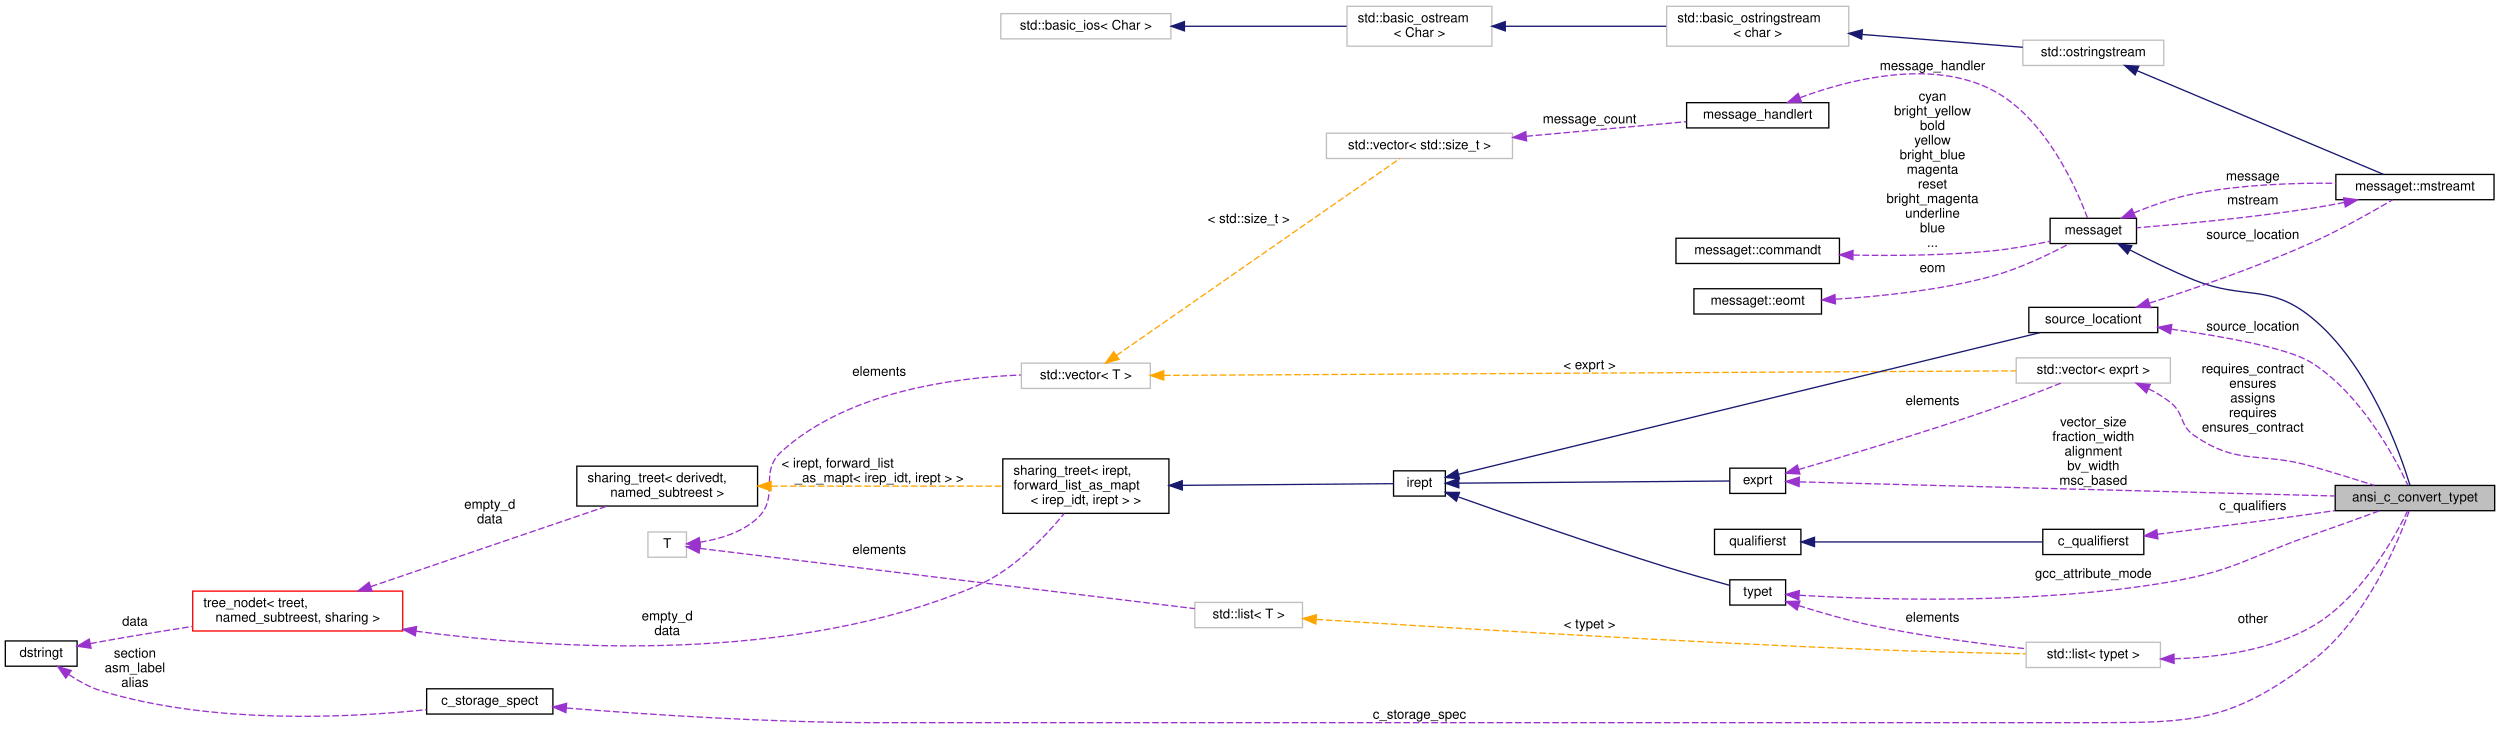
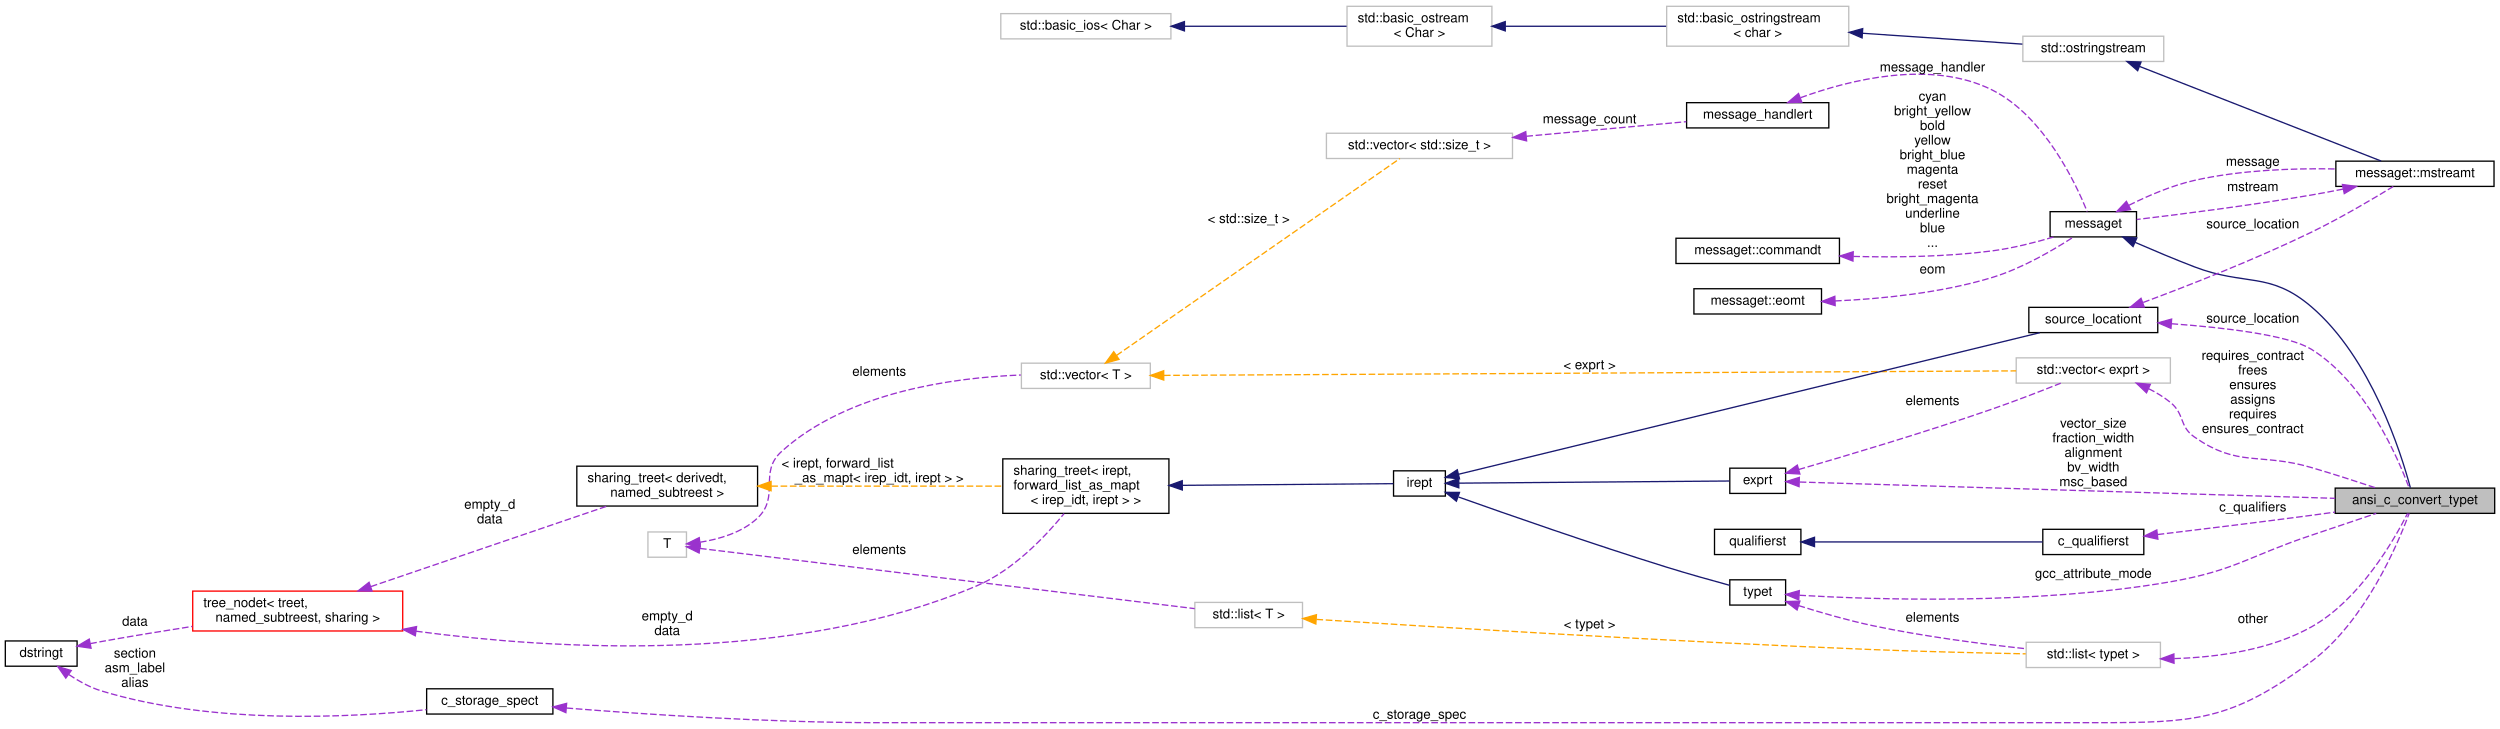
<svg xmlns="http://www.w3.org/2000/svg" xmlns:xlink="http://www.w3.org/1999/xlink" width="1881pt" height="548pt" viewBox="0.00 0.00 1881.00 547.50">
  <g id="graph0" class="graph" transform="scale(1 1) rotate(0) translate(4 543.5)">
    <g id="node1" class="node">
      <g id="a_node1">
        <a xlink:title=" ">
-           <polygon fill="#bfbfbf" stroke="black" points="1753,-159.5 1753,-178.5 1873,-178.5 1873,-159.5 1753,-159.5" />
-           <text text-anchor="middle" x="1813" y="-166.5" font-family="Helvetica,sans-Serif" font-size="10.00">ansi_c_convert_typet</text>
+           <polygon fill="#bfbfbf" stroke="black" points="1753,-157.5 1753,-176.5 1873,-176.5 1873,-157.5 1753,-157.5" />
+           <text text-anchor="middle" x="1813" y="-164.5" font-family="Helvetica,sans-Serif" font-size="10.00">ansi_c_convert_typet</text>
        </a>
      </g>
    </g>
    <g id="node2" class="node">
      <g id="a_node2">
        <a xlink:href="classmessaget.html" target="_top" xlink:title="Class that provides messages with a built-in verbosity 'level'.">
-           <polygon fill="none" stroke="black" points="1538.5,-360.5 1538.5,-379.5 1603.5,-379.5 1603.5,-360.5 1538.5,-360.5" />
-           <text text-anchor="middle" x="1571" y="-367.5" font-family="Helvetica,sans-Serif" font-size="10.00">messaget</text>
+           <polygon fill="none" stroke="black" points="1538.5,-365.5 1538.5,-384.5 1603.5,-384.5 1603.5,-365.5 1538.5,-365.5" />
+           <text text-anchor="middle" x="1571" y="-372.5" font-family="Helvetica,sans-Serif" font-size="10.00">messaget</text>
        </a>
      </g>
    </g>
    <g id="edge1" class="edge">
-       <path fill="none" stroke="midnightblue" d="M1598.67,-355.62C1612.8,-348.32 1630.59,-339.62 1647,-333 1685.07,-317.66 1703.13,-330.87 1735,-305 1778.4,-269.77 1801.81,-203.18 1809.3,-178.51" />
-       <polygon fill="midnightblue" stroke="midnightblue" points="1596.77,-352.67 1589.54,-360.41 1600.02,-358.87 1596.77,-352.67" />
+       <path fill="none" stroke="midnightblue" d="M1602.49,-361.38C1616.03,-355.49 1632.21,-348.67 1647,-343 1685.59,-328.21 1703.58,-339.84 1735,-313 1780.1,-274.47 1802.61,-202.79 1809.57,-176.76" />
+       <polygon fill="midnightblue" stroke="midnightblue" points="1600.92,-358.25 1593.16,-365.47 1603.73,-364.66 1600.92,-358.25" />
    </g>
    <g id="node8" class="node">
      <g id="a_node8">
        <a xlink:href="classmessaget_1_1mstreamt.html" target="_top" xlink:title=" ">
-           <polygon fill="none" stroke="black" points="1753.5,-393.5 1753.5,-412.5 1872.5,-412.5 1872.5,-393.5 1753.5,-393.5" />
-           <text text-anchor="middle" x="1813" y="-400.5" font-family="Helvetica,sans-Serif" font-size="10.00">messaget::mstreamt</text>
+           <polygon fill="none" stroke="black" points="1753.5,-403.5 1753.5,-422.5 1872.5,-422.5 1872.5,-403.5 1753.5,-403.5" />
+           <text text-anchor="middle" x="1813" y="-410.5" font-family="Helvetica,sans-Serif" font-size="10.00">messaget::mstreamt</text>
        </a>
      </g>
    </g>
    <g id="edge12" class="edge">
-       <path fill="none" stroke="#9a32cd" stroke-dasharray="5,2" d="M1601.47,-383.55C1615.04,-389.12 1631.53,-394.96 1647,-398 1681.87,-404.84 1721.67,-406.23 1753.45,-405.84" />
-       <polygon fill="#9a32cd" stroke="#9a32cd" points="1602.74,-380.29 1592.16,-379.59 1600,-386.73 1602.74,-380.29" />
-       <text text-anchor="middle" x="1691" y="-408" font-family="Helvetica,sans-Serif" font-size="10.00"> message</text>
+       <path fill="none" stroke="#9a32cd" stroke-dasharray="5,2" d="M1597.71,-389.26C1611.81,-396.31 1629.86,-404.12 1647,-408 1681.66,-415.84 1721.46,-417.26 1753.28,-416.63" />
+       <polygon fill="#9a32cd" stroke="#9a32cd" points="1599.12,-386.05 1588.63,-384.55 1595.9,-392.26 1599.12,-386.05" />
+       <text text-anchor="middle" x="1691" y="-419" font-family="Helvetica,sans-Serif" font-size="10.00"> message</text>
    </g>
    <g id="node3" class="node">
      <g id="a_node3">
        <a xlink:href="classmessage__handlert.html" target="_top" xlink:title=" ">
          <polygon fill="none" stroke="black" points="1265,-447.5 1265,-466.5 1372,-466.5 1372,-447.5 1265,-447.5" />
          <text text-anchor="middle" x="1318.5" y="-454.5" font-family="Helvetica,sans-Serif" font-size="10.00">message_handlert</text>
        </a>
      </g>
    </g>
    <g id="edge2" class="edge">
-       <path fill="none" stroke="#9a32cd" stroke-dasharray="5,2" d="M1350.53,-470.31C1387.18,-483.88 1448.97,-499.82 1495,-476 1535.24,-455.18 1558.53,-401.71 1566.67,-379.69" />
-       <polygon fill="#9a32cd" stroke="#9a32cd" points="1351.48,-466.93 1340.89,-466.59 1348.95,-473.46 1351.48,-466.93" />
-       <text text-anchor="middle" x="1450" y="-491" font-family="Helvetica,sans-Serif" font-size="10.00"> message_handler</text>
+       <path fill="none" stroke="#9a32cd" stroke-dasharray="5,2" d="M1350.73,-470.24C1387.33,-483.6 1448.83,-499.22 1495,-476 1534.02,-456.37 1557.85,-405.77 1566.41,-384.57" />
+       <polygon fill="#9a32cd" stroke="#9a32cd" points="1351.69,-466.86 1341.1,-466.56 1349.2,-473.4 1351.69,-466.86" />
+       <text text-anchor="middle" x="1450" y="-490" font-family="Helvetica,sans-Serif" font-size="10.00"> message_handler</text>
    </g>
    <g id="node4" class="node">
      <g id="a_node4">
        <a xlink:title=" ">
          <polygon fill="none" stroke="#bfbfbf" points="994,-424.5 994,-443.5 1134,-443.5 1134,-424.5 994,-424.5" />
          <text text-anchor="middle" x="1064" y="-431.5" font-family="Helvetica,sans-Serif" font-size="10.00">std::vector&lt; std::size_t &gt;</text>
        </a>
      </g>
    </g>
    <g id="edge3" class="edge">
      <path fill="none" stroke="#9a32cd" stroke-dasharray="5,2" d="M1144.41,-441.23C1183.64,-444.81 1229.92,-449.02 1264.74,-452.19" />
      <polygon fill="#9a32cd" stroke="#9a32cd" points="1144.61,-437.74 1134.33,-440.32 1143.97,-444.71 1144.61,-437.74" />
      <text text-anchor="middle" x="1192" y="-451" font-family="Helvetica,sans-Serif" font-size="10.00"> message_count</text>
    </g>
    <g id="node5" class="node">
      <g id="a_node5">
        <a xlink:title="STL class.">
          <polygon fill="none" stroke="#bfbfbf" points="764.5,-251.5 764.5,-270.5 861.5,-270.5 861.5,-251.5 764.5,-251.5" />
          <text text-anchor="middle" x="813" y="-258.5" font-family="Helvetica,sans-Serif" font-size="10.00">std::vector&lt; T &gt;</text>
        </a>
      </g>
    </g>
    <g id="edge4" class="edge">
      <path fill="none" stroke="orange" stroke-dasharray="5,2" d="M835.98,-276.27C886.23,-311.18 1008.29,-395.99 1049.3,-424.48" />
      <polygon fill="orange" stroke="orange" points="837.95,-273.38 827.74,-270.55 833.96,-279.13 837.95,-273.38" />
      <text text-anchor="middle" x="935.5" y="-376" font-family="Helvetica,sans-Serif" font-size="10.00"> &lt; std::size_t &gt;</text>
    </g>
    <g id="node27" class="node">
      <g id="a_node27">
        <a xlink:title=" ">
          <polygon fill="none" stroke="#bfbfbf" points="1513,-255.5 1513,-274.5 1629,-274.5 1629,-255.5 1513,-255.5" />
          <text text-anchor="middle" x="1571" y="-262.5" font-family="Helvetica,sans-Serif" font-size="10.00">std::vector&lt; exprt &gt;</text>
        </a>
      </g>
    </g>
    <g id="edge35" class="edge">
      <path fill="none" stroke="orange" stroke-dasharray="5,2" d="M871.74,-261.31C1012.63,-262.05 1372.73,-263.96 1512.93,-264.7" />
      <polygon fill="orange" stroke="orange" points="871.6,-257.8 861.58,-261.25 871.56,-264.8 871.6,-257.8" />
      <text text-anchor="middle" x="1192" y="-266" font-family="Helvetica,sans-Serif" font-size="10.00"> &lt; exprt &gt;</text>
    </g>
    <g id="node6" class="node">
      <g id="a_node6">
        <a xlink:title=" ">
          <polygon fill="none" stroke="#bfbfbf" points="483.5,-124.5 483.5,-143.5 512.5,-143.5 512.5,-124.5 483.5,-124.5" />
          <text text-anchor="middle" x="498" y="-131.5" font-family="Helvetica,sans-Serif" font-size="10.00">T</text>
        </a>
      </g>
    </g>
    <g id="edge5" class="edge">
      <path fill="none" stroke="#9a32cd" stroke-dasharray="5,2" d="M522.65,-135.77C536.84,-137.99 554.33,-142.96 566,-154 583.16,-170.23 566.48,-188.16 584,-204 633.63,-248.88 713.25,-259.65 764.06,-261.59" />
      <polygon fill="#9a32cd" stroke="#9a32cd" points="522.94,-132.28 512.59,-134.54 522.1,-139.23 522.94,-132.28" />
      <text text-anchor="middle" x="657.5" y="-261" font-family="Helvetica,sans-Serif" font-size="10.00"> elements</text>
    </g>
    <g id="node26" class="node">
      <g id="a_node26">
        <a xlink:title="STL class.">
          <polygon fill="none" stroke="#bfbfbf" points="895,-71.5 895,-90.5 976,-90.5 976,-71.5 895,-71.5" />
          <text text-anchor="middle" x="935.5" y="-78.5" font-family="Helvetica,sans-Serif" font-size="10.00">std::list&lt; T &gt;</text>
        </a>
      </g>
    </g>
    <g id="edge32" class="edge">
      <path fill="none" stroke="#9a32cd" stroke-dasharray="5,2" d="M522.67,-131.12C593.8,-122.46 806.17,-96.62 894.88,-85.82" />
      <polygon fill="#9a32cd" stroke="#9a32cd" points="522.02,-127.67 512.51,-132.36 522.86,-134.62 522.02,-127.67" />
      <text text-anchor="middle" x="657.5" y="-127" font-family="Helvetica,sans-Serif" font-size="10.00"> elements</text>
    </g>
    <g id="node7" class="node">
      <g id="a_node7">
        <a xlink:href="classmessaget_1_1commandt.html" target="_top" xlink:title=" ">
          <polygon fill="none" stroke="black" points="1257,-345.5 1257,-364.5 1380,-364.5 1380,-345.5 1257,-345.5" />
          <text text-anchor="middle" x="1318.5" y="-352.5" font-family="Helvetica,sans-Serif" font-size="10.00">messaget::commandt</text>
        </a>
      </g>
    </g>
    <g id="edge6" class="edge">
-       <path fill="none" stroke="#9a32cd" stroke-dasharray="5,2" d="M1390.32,-351.83C1422.36,-351.21 1460.66,-351.6 1495,-355 1509.4,-356.43 1525.14,-359.36 1538.46,-362.25" />
-       <polygon fill="#9a32cd" stroke="#9a32cd" points="1390.07,-348.33 1380.16,-352.06 1390.23,-355.33 1390.07,-348.33" />
+       <path fill="none" stroke="#9a32cd" stroke-dasharray="5,2" d="M1390.44,-350.82C1422.5,-350 1460.79,-350.52 1495,-355 1510.5,-357.03 1527.35,-361.33 1541.15,-365.42" />
+       <polygon fill="#9a32cd" stroke="#9a32cd" points="1390.15,-347.32 1380.26,-351.13 1390.36,-354.32 1390.15,-347.32" />
      <text text-anchor="middle" x="1450" y="-468" font-family="Helvetica,sans-Serif" font-size="10.00"> cyan</text>
      <text text-anchor="middle" x="1450" y="-457" font-family="Helvetica,sans-Serif" font-size="10.00">bright_yellow</text>
      <text text-anchor="middle" x="1450" y="-446" font-family="Helvetica,sans-Serif" font-size="10.00">bold</text>
      <text text-anchor="middle" x="1450" y="-435" font-family="Helvetica,sans-Serif" font-size="10.00">yellow</text>
      <text text-anchor="middle" x="1450" y="-424" font-family="Helvetica,sans-Serif" font-size="10.00">bright_blue</text>
      <text text-anchor="middle" x="1450" y="-413" font-family="Helvetica,sans-Serif" font-size="10.00">magenta</text>
      <text text-anchor="middle" x="1450" y="-402" font-family="Helvetica,sans-Serif" font-size="10.00">reset</text>
      <text text-anchor="middle" x="1450" y="-391" font-family="Helvetica,sans-Serif" font-size="10.00">bright_magenta</text>
      <text text-anchor="middle" x="1450" y="-380" font-family="Helvetica,sans-Serif" font-size="10.00">underline</text>
      <text text-anchor="middle" x="1450" y="-369" font-family="Helvetica,sans-Serif" font-size="10.00">blue</text>
      <text text-anchor="middle" x="1450" y="-358" font-family="Helvetica,sans-Serif" font-size="10.00">...</text>
    </g>
    <g id="edge7" class="edge">
-       <path fill="none" stroke="#9a32cd" stroke-dasharray="5,2" d="M1759.82,-391.42C1751.54,-389.79 1743.06,-388.25 1735,-387 1689.6,-379.93 1636.61,-375.02 1603.67,-372.35" />
-       <polygon fill="#9a32cd" stroke="#9a32cd" points="1759.28,-394.88 1769.78,-393.43 1760.67,-388.02 1759.28,-394.88" />
-       <text text-anchor="middle" x="1691" y="-390" font-family="Helvetica,sans-Serif" font-size="10.00"> mstream</text>
+       <path fill="none" stroke="#9a32cd" stroke-dasharray="5,2" d="M1758.93,-401.46C1750.93,-399.87 1742.76,-398.33 1735,-397 1689.54,-389.22 1636.57,-382.5 1603.65,-378.6" />
+       <polygon fill="#9a32cd" stroke="#9a32cd" points="1758.44,-404.93 1768.93,-403.49 1759.83,-398.07 1758.44,-404.93" />
+       <text text-anchor="middle" x="1691" y="-400" font-family="Helvetica,sans-Serif" font-size="10.00"> mstream</text>
    </g>
    <g id="node9" class="node">
      <g id="a_node9">
        <a xlink:title="STL class.">
-           <polygon fill="none" stroke="#bfbfbf" points="1518,-494.5 1518,-513.5 1624,-513.5 1624,-494.5 1518,-494.5" />
-           <text text-anchor="middle" x="1571" y="-501.5" font-family="Helvetica,sans-Serif" font-size="10.00">std::ostringstream</text>
+           <polygon fill="none" stroke="#bfbfbf" points="1518,-497.5 1518,-516.5 1624,-516.5 1624,-497.5 1518,-497.5" />
+           <text text-anchor="middle" x="1571" y="-504.5" font-family="Helvetica,sans-Serif" font-size="10.00">std::ostringstream</text>
        </a>
      </g>
    </g>
    <g id="edge8" class="edge">
-       <path fill="none" stroke="midnightblue" d="M1603.8,-490.62C1652.99,-469.92 1746.33,-430.63 1789.31,-412.55" />
-       <polygon fill="midnightblue" stroke="midnightblue" points="1602.44,-487.39 1594.58,-494.5 1605.15,-493.85 1602.44,-487.39" />
+       <path fill="none" stroke="midnightblue" d="M1605.86,-493.74C1654.9,-474.53 1744.52,-439.43 1787.6,-422.56" />
+       <polygon fill="midnightblue" stroke="midnightblue" points="1604.37,-490.56 1596.33,-497.47 1606.92,-497.08 1604.37,-490.56" />
    </g>
    <g id="node10" class="node">
      <g id="a_node10">
        <a xlink:title="STL class.">
          <polygon fill="none" stroke="#bfbfbf" points="1250,-509 1250,-539 1387,-539 1387,-509 1250,-509" />
          <text text-anchor="start" x="1258" y="-527" font-family="Helvetica,sans-Serif" font-size="10.00">std::basic_ostringstream</text>
          <text text-anchor="middle" x="1318.5" y="-516" font-family="Helvetica,sans-Serif" font-size="10.00">&lt; char &gt;</text>
        </a>
      </g>
    </g>
    <g id="edge9" class="edge">
-       <path fill="none" stroke="midnightblue" d="M1397.15,-517.81C1427.66,-515.38 1462.97,-512.56 1495,-510 1502.42,-509.41 1510.26,-508.78 1517.95,-508.17" />
-       <polygon fill="midnightblue" stroke="midnightblue" points="1396.69,-514.33 1387,-518.62 1397.25,-521.31 1396.69,-514.33" />
+       <path fill="none" stroke="midnightblue" d="M1397.58,-518.7C1436.65,-516.05 1482.9,-512.91 1517.65,-510.55" />
+       <polygon fill="midnightblue" stroke="midnightblue" points="1397.03,-515.23 1387.29,-519.4 1397.5,-522.21 1397.03,-515.23" />
    </g>
    <g id="node11" class="node">
      <g id="a_node11">
        <a xlink:title="STL class.">
          <polygon fill="none" stroke="#bfbfbf" points="1009.5,-509 1009.5,-539 1118.5,-539 1118.5,-509 1009.5,-509" />
          <text text-anchor="start" x="1017.5" y="-527" font-family="Helvetica,sans-Serif" font-size="10.00">std::basic_ostream</text>
          <text text-anchor="middle" x="1064" y="-516" font-family="Helvetica,sans-Serif" font-size="10.00">&lt; Char &gt;</text>
        </a>
      </g>
    </g>
    <g id="edge10" class="edge">
      <path fill="none" stroke="midnightblue" d="M1128.69,-524C1165.57,-524 1212,-524 1249.59,-524" />
      <polygon fill="midnightblue" stroke="midnightblue" points="1128.55,-520.5 1118.55,-524 1128.55,-527.5 1128.55,-520.5" />
    </g>
    <g id="node12" class="node">
      <g id="a_node12">
        <a xlink:title="STL class.">
          <polygon fill="none" stroke="#bfbfbf" points="749,-514.5 749,-533.5 877,-533.5 877,-514.5 749,-514.5" />
          <text text-anchor="middle" x="813" y="-521.5" font-family="Helvetica,sans-Serif" font-size="10.00">std::basic_ios&lt; Char &gt;</text>
        </a>
      </g>
    </g>
    <g id="edge11" class="edge">
      <path fill="none" stroke="midnightblue" d="M887.41,-524C926.45,-524 973.59,-524 1009.19,-524" />
      <polygon fill="midnightblue" stroke="midnightblue" points="887.16,-520.5 877.16,-524 887.16,-527.5 887.16,-520.5" />
    </g>
    <g id="node13" class="node">
      <g id="a_node13">
        <a xlink:href="classsource__locationt.html" target="_top" xlink:title=" ">
          <polygon fill="none" stroke="black" points="1522.5,-293.5 1522.5,-312.5 1619.5,-312.5 1619.5,-293.5 1522.5,-293.5" />
          <text text-anchor="middle" x="1571" y="-300.5" font-family="Helvetica,sans-Serif" font-size="10.00">source_locationt</text>
        </a>
      </g>
    </g>
    <g id="edge36" class="edge">
-       <path fill="none" stroke="#9a32cd" stroke-dasharray="5,2" d="M1629.75,-296.09C1669.3,-290.53 1717.63,-281.87 1735,-271 1772.24,-247.7 1797.94,-199.43 1807.67,-178.75" />
-       <polygon fill="#9a32cd" stroke="#9a32cd" points="1629.08,-292.65 1619.65,-297.47 1630.03,-299.58 1629.08,-292.65" />
-       <text text-anchor="middle" x="1691" y="-295" font-family="Helvetica,sans-Serif" font-size="10.00"> source_location</text>
+       <path fill="none" stroke="#9a32cd" stroke-dasharray="5,2" d="M1629.83,-300.17C1669.42,-297.3 1717.76,-291.7 1735,-281 1775.99,-255.56 1800.23,-199.29 1808.64,-176.68" />
+       <polygon fill="#9a32cd" stroke="#9a32cd" points="1629.45,-296.68 1619.71,-300.85 1629.93,-303.67 1629.45,-296.68" />
+       <text text-anchor="middle" x="1691" y="-301" font-family="Helvetica,sans-Serif" font-size="10.00"> source_location</text>
    </g>
    <g id="edge13" class="edge">
-       <path fill="none" stroke="#9a32cd" stroke-dasharray="5,2" d="M1613.39,-315.73C1646.76,-326.46 1694.62,-342.94 1735,-361 1756.82,-370.76 1780.84,-384.35 1796.15,-393.39" />
-       <polygon fill="#9a32cd" stroke="#9a32cd" points="1614.11,-312.28 1603.52,-312.58 1611.98,-318.95 1614.11,-312.28" />
-       <text text-anchor="middle" x="1691" y="-364" font-family="Helvetica,sans-Serif" font-size="10.00"> source_location</text>
+       <path fill="none" stroke="#9a32cd" stroke-dasharray="5,2" d="M1608.53,-316.18C1641.97,-328.62 1692.56,-348.4 1735,-369 1757.02,-379.69 1781.39,-394.08 1796.7,-403.44" />
+       <polygon fill="#9a32cd" stroke="#9a32cd" points="1609.32,-312.74 1598.73,-312.56 1606.9,-319.31 1609.32,-312.74" />
+       <text text-anchor="middle" x="1691" y="-372" font-family="Helvetica,sans-Serif" font-size="10.00"> source_location</text>
    </g>
    <g id="node14" class="node">
      <g id="a_node14">
        <a xlink:href="classirept.html" target="_top" xlink:title="There are a large number of kinds of tree structured or tree-like data in CPROVER.">
          <polygon fill="none" stroke="black" points="1044.5,-170.5 1044.5,-189.5 1083.5,-189.5 1083.5,-170.5 1044.5,-170.5" />
          <text text-anchor="middle" x="1064" y="-177.5" font-family="Helvetica,sans-Serif" font-size="10.00">irept</text>
        </a>
      </g>
    </g>
    <g id="edge14" class="edge">
      <path fill="none" stroke="midnightblue" d="M1093.33,-186.9C1178.53,-207.65 1432.59,-269.53 1530.72,-293.43" />
      <polygon fill="midnightblue" stroke="midnightblue" points="1094.12,-183.49 1083.57,-184.52 1092.46,-190.29 1094.12,-183.49" />
    </g>
    <g id="node21" class="node">
      <g id="a_node21">
        <a xlink:href="classtypet.html" target="_top" xlink:title="The type of an expression, extends irept.">
          <polygon fill="none" stroke="black" points="1297.5,-88.5 1297.5,-107.5 1339.5,-107.5 1339.5,-88.5 1297.5,-88.5" />
          <text text-anchor="middle" x="1318.5" y="-95.5" font-family="Helvetica,sans-Serif" font-size="10.00">typet</text>
        </a>
      </g>
    </g>
    <g id="edge24" class="edge">
      <path fill="none" stroke="midnightblue" d="M1093.38,-169.8C1129.56,-156.93 1194.12,-134.37 1250,-117 1265.81,-112.09 1283.87,-107.03 1297.33,-103.37" />
      <polygon fill="midnightblue" stroke="midnightblue" points="1091.78,-166.66 1083.54,-173.32 1094.13,-173.25 1091.78,-166.66" />
    </g>
    <g id="node24" class="node">
      <g id="a_node24">
        <a xlink:href="classexprt.html" target="_top" xlink:title="Base class for all expressions.">
          <polygon fill="none" stroke="black" points="1297.5,-172.5 1297.5,-191.5 1339.5,-191.5 1339.5,-172.5 1297.5,-172.5" />
          <text text-anchor="middle" x="1318.5" y="-179.5" font-family="Helvetica,sans-Serif" font-size="10.00">exprt</text>
        </a>
      </g>
    </g>
    <g id="edge28" class="edge">
      <path fill="none" stroke="midnightblue" d="M1093.68,-180.23C1145.25,-180.64 1252.4,-181.48 1297.16,-181.84" />
      <polygon fill="midnightblue" stroke="midnightblue" points="1093.59,-176.73 1083.57,-180.15 1093.54,-183.73 1093.59,-176.73" />
    </g>
    <g id="node15" class="node">
      <g id="a_node15">
        <a xlink:href="classsharing__treet.html" target="_top" xlink:title=" ">
          <polygon fill="none" stroke="black" points="750.5,-157.5 750.5,-198.5 875.5,-198.5 875.5,-157.5 750.5,-157.5" />
          <text text-anchor="start" x="758.5" y="-186.5" font-family="Helvetica,sans-Serif" font-size="10.00">sharing_treet&lt; irept,</text>
          <text text-anchor="start" x="758.5" y="-175.5" font-family="Helvetica,sans-Serif" font-size="10.00"> forward_list_as_mapt</text>
          <text text-anchor="middle" x="813" y="-164.5" font-family="Helvetica,sans-Serif" font-size="10.00">&lt; irep_idt, irept &gt; &gt;</text>
        </a>
      </g>
    </g>
    <g id="edge15" class="edge">
      <path fill="none" stroke="midnightblue" d="M885.86,-178.58C940.29,-179.01 1011.19,-179.58 1044.36,-179.85" />
      <polygon fill="midnightblue" stroke="midnightblue" points="885.58,-175.07 875.55,-178.49 885.52,-182.07 885.58,-175.07" />
    </g>
    <g id="node16" class="node">
      <g id="a_node16">
        <a xlink:href="classtree__nodet.html" target="_top" xlink:title="A node with data in a tree, it contains:">
          <polygon fill="none" stroke="red" points="141,-69 141,-99 299,-99 299,-69 141,-69" />
          <text text-anchor="start" x="149" y="-87" font-family="Helvetica,sans-Serif" font-size="10.00">tree_nodet&lt; treet,</text>
          <text text-anchor="middle" x="220" y="-76" font-family="Helvetica,sans-Serif" font-size="10.00"> named_subtreest, sharing &gt;</text>
        </a>
      </g>
    </g>
    <g id="edge16" class="edge">
      <path fill="none" stroke="#9a32cd" stroke-dasharray="5,2" d="M308.97,-68.84C414.03,-54.8 592.87,-43.99 731,-103 758.14,-114.6 781.94,-139.38 796.6,-157.29" />
      <polygon fill="#9a32cd" stroke="#9a32cd" points="308.47,-65.38 299.04,-70.21 309.42,-72.31 308.47,-65.38" />
      <text text-anchor="middle" x="498" y="-77" font-family="Helvetica,sans-Serif" font-size="10.00"> empty_d</text>
      <text text-anchor="middle" x="498" y="-66" font-family="Helvetica,sans-Serif" font-size="10.00">data</text>
    </g>
    <g id="node18" class="node">
      <g id="a_node18">
        <a xlink:href="classsharing__treet.html" target="_top" xlink:title="Base class for tree-like data structures with sharing.">
          <polygon fill="none" stroke="black" points="430,-163 430,-193 566,-193 566,-163 430,-163" />
          <text text-anchor="start" x="438" y="-181" font-family="Helvetica,sans-Serif" font-size="10.00">sharing_treet&lt; derivedt,</text>
          <text text-anchor="middle" x="498" y="-170" font-family="Helvetica,sans-Serif" font-size="10.00"> named_subtreest &gt;</text>
        </a>
      </g>
    </g>
    <g id="edge19" class="edge">
      <path fill="none" stroke="#9a32cd" stroke-dasharray="5,2" d="M275.05,-102.41C326.96,-120.09 404.42,-146.47 452.77,-162.93" />
      <polygon fill="#9a32cd" stroke="#9a32cd" points="275.94,-99.01 265.34,-99.1 273.68,-105.64 275.94,-99.01" />
      <text text-anchor="middle" x="364.5" y="-161" font-family="Helvetica,sans-Serif" font-size="10.00"> empty_d</text>
      <text text-anchor="middle" x="364.5" y="-150" font-family="Helvetica,sans-Serif" font-size="10.00">data</text>
    </g>
    <g id="node17" class="node">
      <g id="a_node17">
        <a xlink:href="classdstringt.html" target="_top" xlink:title="dstringt has one field, an unsigned integer no which is an index into a static table of strings.">
          <polygon fill="none" stroke="black" points="0,-42.5 0,-61.5 54,-61.5 54,-42.5 0,-42.5" />
          <text text-anchor="middle" x="27" y="-49.5" font-family="Helvetica,sans-Serif" font-size="10.00">dstringt</text>
        </a>
      </g>
    </g>
    <g id="edge17" class="edge">
      <path fill="none" stroke="#9a32cd" stroke-dasharray="5,2" d="M63.89,-59.48C66.63,-60.01 69.36,-60.52 72,-61 94.24,-65.01 118.45,-68.97 140.69,-72.44" />
      <polygon fill="#9a32cd" stroke="#9a32cd" points="64.51,-56.04 54.02,-57.53 63.15,-62.91 64.51,-56.04" />
      <text text-anchor="middle" x="97.5" y="-73" font-family="Helvetica,sans-Serif" font-size="10.00"> data</text>
    </g>
    <g id="node20" class="node">
      <g id="a_node20">
        <a xlink:href="classc__storage__spect.html" target="_top" xlink:title=" ">
          <polygon fill="none" stroke="black" points="317,-6.5 317,-25.5 412,-25.5 412,-6.5 317,-6.5" />
          <text text-anchor="middle" x="364.5" y="-13.5" font-family="Helvetica,sans-Serif" font-size="10.00">c_storage_spect</text>
        </a>
      </g>
    </g>
    <g id="edge22" class="edge">
      <path fill="none" stroke="#9a32cd" stroke-dasharray="5,2" d="M47.8,-36.2C55,-31.35 63.48,-26.61 72,-24 155.26,1.49 258.23,-3.66 316.84,-9.79" />
      <polygon fill="#9a32cd" stroke="#9a32cd" points="45.5,-33.55 39.45,-42.25 49.6,-39.22 45.5,-33.55" />
      <text text-anchor="middle" x="97.5" y="-49" font-family="Helvetica,sans-Serif" font-size="10.00"> section</text>
      <text text-anchor="middle" x="97.5" y="-38" font-family="Helvetica,sans-Serif" font-size="10.00">asm_label</text>
      <text text-anchor="middle" x="97.5" y="-27" font-family="Helvetica,sans-Serif" font-size="10.00">alias</text>
    </g>
    <g id="edge18" class="edge">
      <path fill="none" stroke="orange" stroke-dasharray="5,2" d="M576.3,-178C629.92,-178 700.4,-178 750.28,-178" />
      <polygon fill="orange" stroke="orange" points="576.15,-174.5 566.15,-178 576.15,-181.5 576.15,-174.5" />
      <text text-anchor="start" x="584" y="-192" font-family="Helvetica,sans-Serif" font-size="10.00"> &lt; irept, forward_list</text>
      <text text-anchor="middle" x="657.5" y="-181" font-family="Helvetica,sans-Serif" font-size="10.00">_as_mapt&lt; irep_idt, irept &gt; &gt;</text>
    </g>
    <g id="node19" class="node">
      <g id="a_node19">
        <a xlink:href="classmessaget_1_1eomt.html" target="_top" xlink:title=" ">
          <polygon fill="none" stroke="black" points="1270.5,-307.5 1270.5,-326.5 1366.5,-326.5 1366.5,-307.5 1270.5,-307.5" />
          <text text-anchor="middle" x="1318.5" y="-314.5" font-family="Helvetica,sans-Serif" font-size="10.00">messaget::eomt</text>
        </a>
      </g>
    </g>
    <g id="edge20" class="edge">
-       <path fill="none" stroke="#9a32cd" stroke-dasharray="5,2" d="M1377.23,-318.64C1411.88,-320.76 1456.55,-325.49 1495,-336 1515.82,-341.69 1538.18,-352.5 1553.01,-360.4" />
-       <polygon fill="#9a32cd" stroke="#9a32cd" points="1376.99,-315.12 1366.81,-318.07 1376.6,-322.11 1376.99,-315.12" />
-       <text text-anchor="middle" x="1450" y="-339" font-family="Helvetica,sans-Serif" font-size="10.00"> eom</text>
+       <path fill="none" stroke="#9a32cd" stroke-dasharray="5,2" d="M1376.67,-317.31C1411.52,-318.85 1456.6,-323.29 1495,-335 1517.72,-341.93 1541.53,-355.97 1556.07,-365.43" />
+       <polygon fill="#9a32cd" stroke="#9a32cd" points="1376.78,-313.81 1366.66,-316.93 1376.52,-320.81 1376.78,-313.81" />
+       <text text-anchor="middle" x="1450" y="-338" font-family="Helvetica,sans-Serif" font-size="10.00"> eom</text>
    </g>
    <g id="edge21" class="edge">
-       <path fill="none" stroke="#9a32cd" stroke-dasharray="5,2" d="M422.24,-11.03C480.85,-6.33 575,0 656.5,0 656.5,0 656.5,0 1572,0 1647.27,0 1674.77,-0.85 1735,-46 1775.92,-76.68 1800.36,-136.04 1808.73,-159.31" />
+       <path fill="none" stroke="#9a32cd" stroke-dasharray="5,2" d="M422.24,-11.03C480.85,-6.33 575,0 656.5,0 656.5,0 656.5,0 1572,0 1647.27,0 1674.6,-1.07 1735,-46 1775.56,-76.17 1800.21,-134.58 1808.68,-157.47" />
      <polygon fill="#9a32cd" stroke="#9a32cd" points="421.76,-7.56 412.08,-11.86 422.33,-14.54 421.76,-7.56" />
      <text text-anchor="middle" x="1064" y="-3" font-family="Helvetica,sans-Serif" font-size="10.00"> c_storage_spec</text>
    </g>
    <g id="edge23" class="edge">
-       <path fill="none" stroke="#9a32cd" stroke-dasharray="5,2" d="M1349.86,-95.87C1405.63,-92.59 1527.97,-88.41 1629,-106 1677.88,-114.51 1688.13,-124.74 1735,-141 1752.2,-146.97 1771.45,-153.97 1786.4,-159.47" />
+       <path fill="none" stroke="#9a32cd" stroke-dasharray="5,2" d="M1349.86,-95.87C1405.63,-92.59 1527.97,-88.41 1629,-106 1677.88,-114.51 1687.94,-125.29 1735,-141 1751.19,-146.41 1769.28,-152.51 1783.85,-157.45" />
      <polygon fill="#9a32cd" stroke="#9a32cd" points="1349.38,-92.39 1339.61,-96.5 1349.81,-99.38 1349.38,-92.39" />
      <text text-anchor="middle" x="1571" y="-109" font-family="Helvetica,sans-Serif" font-size="10.00"> gcc_attribute_mode</text>
    </g>
    <g id="node25" class="node">
      <g id="a_node25">
        <a xlink:title=" ">
          <polygon fill="none" stroke="#bfbfbf" points="1520.5,-41.5 1520.5,-60.5 1621.5,-60.5 1621.5,-41.5 1520.5,-41.5" />
          <text text-anchor="middle" x="1571" y="-48.5" font-family="Helvetica,sans-Serif" font-size="10.00">std::list&lt; typet &gt;</text>
        </a>
      </g>
    </g>
    <g id="edge30" class="edge">
      <path fill="none" stroke="#9a32cd" stroke-dasharray="5,2" d="M1349.2,-88.11C1365.52,-82.98 1386.21,-76.98 1405,-73 1443.31,-64.89 1487.29,-59.21 1520.21,-55.65" />
      <polygon fill="#9a32cd" stroke="#9a32cd" points="1348.12,-84.78 1339.66,-91.16 1350.25,-91.45 1348.12,-84.78" />
      <text text-anchor="middle" x="1450" y="-76" font-family="Helvetica,sans-Serif" font-size="10.00"> elements</text>
    </g>
    <g id="node22" class="node">
      <g id="a_node22">
        <a xlink:href="classc__qualifierst.html" target="_top" xlink:title=" ">
          <polygon fill="none" stroke="black" points="1533,-126.5 1533,-145.5 1609,-145.5 1609,-126.5 1533,-126.5" />
          <text text-anchor="middle" x="1571" y="-133.5" font-family="Helvetica,sans-Serif" font-size="10.00">c_qualifierst</text>
        </a>
      </g>
    </g>
    <g id="edge25" class="edge">
-       <path fill="none" stroke="#9a32cd" stroke-dasharray="5,2" d="M1619.4,-141.77C1651.95,-145.82 1696.13,-151.47 1735,-157 1740.76,-157.82 1746.76,-158.7 1752.75,-159.6" />
-       <polygon fill="#9a32cd" stroke="#9a32cd" points="1619.62,-138.27 1609.26,-140.52 1618.76,-145.22 1619.62,-138.27" />
-       <text text-anchor="middle" x="1691" y="-160" font-family="Helvetica,sans-Serif" font-size="10.00"> c_qualifiers</text>
+       <path fill="none" stroke="#9a32cd" stroke-dasharray="5,2" d="M1619.39,-141.56C1651.93,-145.45 1696.11,-150.84 1735,-156 1740.76,-156.76 1746.75,-157.58 1752.74,-158.41" />
+       <polygon fill="#9a32cd" stroke="#9a32cd" points="1619.59,-138.06 1609.25,-140.36 1618.77,-145.01 1619.59,-138.06" />
+       <text text-anchor="middle" x="1691" y="-159" font-family="Helvetica,sans-Serif" font-size="10.00"> c_qualifiers</text>
    </g>
    <g id="node23" class="node">
      <g id="a_node23">
        <a xlink:href="classqualifierst.html" target="_top" xlink:title=" ">
          <polygon fill="none" stroke="black" points="1286,-126.5 1286,-145.5 1351,-145.5 1351,-126.5 1286,-126.5" />
          <text text-anchor="middle" x="1318.5" y="-133.5" font-family="Helvetica,sans-Serif" font-size="10.00">qualifierst</text>
        </a>
      </g>
    </g>
    <g id="edge26" class="edge">
      <path fill="none" stroke="midnightblue" d="M1361.26,-136C1409.16,-136 1486.96,-136 1532.84,-136" />
      <polygon fill="midnightblue" stroke="midnightblue" points="1361.23,-132.5 1351.23,-136 1361.23,-139.5 1361.23,-132.5" />
    </g>
    <g id="edge27" class="edge">
-       <path fill="none" stroke="#9a32cd" stroke-dasharray="5,2" d="M1350.1,-181.19C1430.28,-179.08 1647.5,-173.34 1752.97,-170.56" />
-       <polygon fill="#9a32cd" stroke="#9a32cd" points="1349.63,-177.7 1339.72,-181.47 1349.81,-184.7 1349.63,-177.7" />
-       <text text-anchor="middle" x="1571" y="-223" font-family="Helvetica,sans-Serif" font-size="10.00"> vector_size</text>
-       <text text-anchor="middle" x="1571" y="-212" font-family="Helvetica,sans-Serif" font-size="10.00">fraction_width</text>
-       <text text-anchor="middle" x="1571" y="-201" font-family="Helvetica,sans-Serif" font-size="10.00">alignment</text>
-       <text text-anchor="middle" x="1571" y="-190" font-family="Helvetica,sans-Serif" font-size="10.00">bv_width</text>
-       <text text-anchor="middle" x="1571" y="-179" font-family="Helvetica,sans-Serif" font-size="10.00">msc_based</text>
+       <path fill="none" stroke="#9a32cd" stroke-dasharray="5,2" d="M1350.1,-181.07C1430.28,-178.63 1647.5,-172.01 1752.97,-168.8" />
+       <polygon fill="#9a32cd" stroke="#9a32cd" points="1349.61,-177.58 1339.72,-181.38 1349.83,-184.58 1349.61,-177.58" />
+       <text text-anchor="middle" x="1571" y="-222" font-family="Helvetica,sans-Serif" font-size="10.00"> vector_size</text>
+       <text text-anchor="middle" x="1571" y="-211" font-family="Helvetica,sans-Serif" font-size="10.00">fraction_width</text>
+       <text text-anchor="middle" x="1571" y="-200" font-family="Helvetica,sans-Serif" font-size="10.00">alignment</text>
+       <text text-anchor="middle" x="1571" y="-189" font-family="Helvetica,sans-Serif" font-size="10.00">bv_width</text>
+       <text text-anchor="middle" x="1571" y="-178" font-family="Helvetica,sans-Serif" font-size="10.00">msc_based</text>
    </g>
    <g id="edge34" class="edge">
      <path fill="none" stroke="#9a32cd" stroke-dasharray="5,2" d="M1349.28,-190.47C1384.36,-200.6 1444.28,-218.42 1495,-236 1512.41,-242.04 1531.81,-249.56 1546.51,-255.43" />
      <polygon fill="#9a32cd" stroke="#9a32cd" points="1350.23,-187.1 1339.65,-187.7 1348.3,-193.83 1350.23,-187.1" />
      <text text-anchor="middle" x="1450" y="-239" font-family="Helvetica,sans-Serif" font-size="10.00"> elements</text>
    </g>
    <g id="edge29" class="edge">
-       <path fill="none" stroke="#9a32cd" stroke-dasharray="5,2" d="M1631.99,-48.09C1664.37,-49.05 1703.95,-54.47 1735,-72 1771.88,-92.82 1797.6,-139.04 1807.49,-159.24" />
-       <polygon fill="#9a32cd" stroke="#9a32cd" points="1631.8,-44.59 1621.75,-47.93 1631.69,-51.59 1631.8,-44.59" />
+       <path fill="none" stroke="#9a32cd" stroke-dasharray="5,2" d="M1631.92,-48.22C1664.28,-49.21 1703.86,-54.63 1735,-72 1771.52,-92.38 1797.43,-137.65 1807.44,-157.43" />
+       <polygon fill="#9a32cd" stroke="#9a32cd" points="1631.74,-44.72 1621.68,-48.04 1631.62,-51.71 1631.74,-44.72" />
      <text text-anchor="middle" x="1691" y="-75" font-family="Helvetica,sans-Serif" font-size="10.00"> other</text>
    </g>
    <g id="edge31" class="edge">
      <path fill="none" stroke="orange" stroke-dasharray="5,2" d="M986.49,-77.71C1072.13,-72.2 1252.44,-61.08 1405,-55 1443.65,-53.46 1487.42,-52.43 1520.17,-51.8" />
      <polygon fill="orange" stroke="orange" points="986.03,-74.23 976.28,-78.37 986.48,-81.22 986.03,-74.23" />
      <text text-anchor="middle" x="1192" y="-71" font-family="Helvetica,sans-Serif" font-size="10.00"> &lt; typet &gt;</text>
    </g>
    <g id="edge33" class="edge">
-       <path fill="none" stroke="#9a32cd" stroke-dasharray="5,2" d="M1612.49,-251.26C1618.33,-248.36 1624.04,-244.95 1629,-241 1639.71,-232.47 1635.71,-223.74 1647,-216 1680.34,-193.13 1696.14,-204.13 1735,-193 1750.75,-188.49 1768.19,-183.09 1782.48,-178.55" />
-       <polygon fill="#9a32cd" stroke="#9a32cd" points="1610.96,-248.11 1603.28,-255.41 1613.84,-254.49 1610.96,-248.11" />
-       <text text-anchor="middle" x="1691" y="-263" font-family="Helvetica,sans-Serif" font-size="10.00"> requires_contract</text>
-       <text text-anchor="middle" x="1691" y="-252" font-family="Helvetica,sans-Serif" font-size="10.00">ensures</text>
-       <text text-anchor="middle" x="1691" y="-241" font-family="Helvetica,sans-Serif" font-size="10.00">assigns</text>
-       <text text-anchor="middle" x="1691" y="-230" font-family="Helvetica,sans-Serif" font-size="10.00">requires</text>
-       <text text-anchor="middle" x="1691" y="-219" font-family="Helvetica,sans-Serif" font-size="10.00">ensures_contract</text>
+       <path fill="none" stroke="#9a32cd" stroke-dasharray="5,2" d="M1612.56,-251.34C1618.39,-248.43 1624.08,-245 1629,-241 1639.91,-232.14 1635.48,-223.06 1647,-215 1680.12,-191.83 1696.2,-203.36 1735,-192 1751.32,-187.22 1769.42,-181.38 1783.96,-176.54" />
+       <polygon fill="#9a32cd" stroke="#9a32cd" points="1611.03,-248.19 1603.35,-255.5 1613.91,-254.57 1611.03,-248.19" />
+       <text text-anchor="middle" x="1691" y="-273" font-family="Helvetica,sans-Serif" font-size="10.00"> requires_contract</text>
+       <text text-anchor="middle" x="1691" y="-262" font-family="Helvetica,sans-Serif" font-size="10.00">frees</text>
+       <text text-anchor="middle" x="1691" y="-251" font-family="Helvetica,sans-Serif" font-size="10.00">ensures</text>
+       <text text-anchor="middle" x="1691" y="-240" font-family="Helvetica,sans-Serif" font-size="10.00">assigns</text>
+       <text text-anchor="middle" x="1691" y="-229" font-family="Helvetica,sans-Serif" font-size="10.00">requires</text>
+       <text text-anchor="middle" x="1691" y="-218" font-family="Helvetica,sans-Serif" font-size="10.00">ensures_contract</text>
    </g>
  </g>
</svg>
